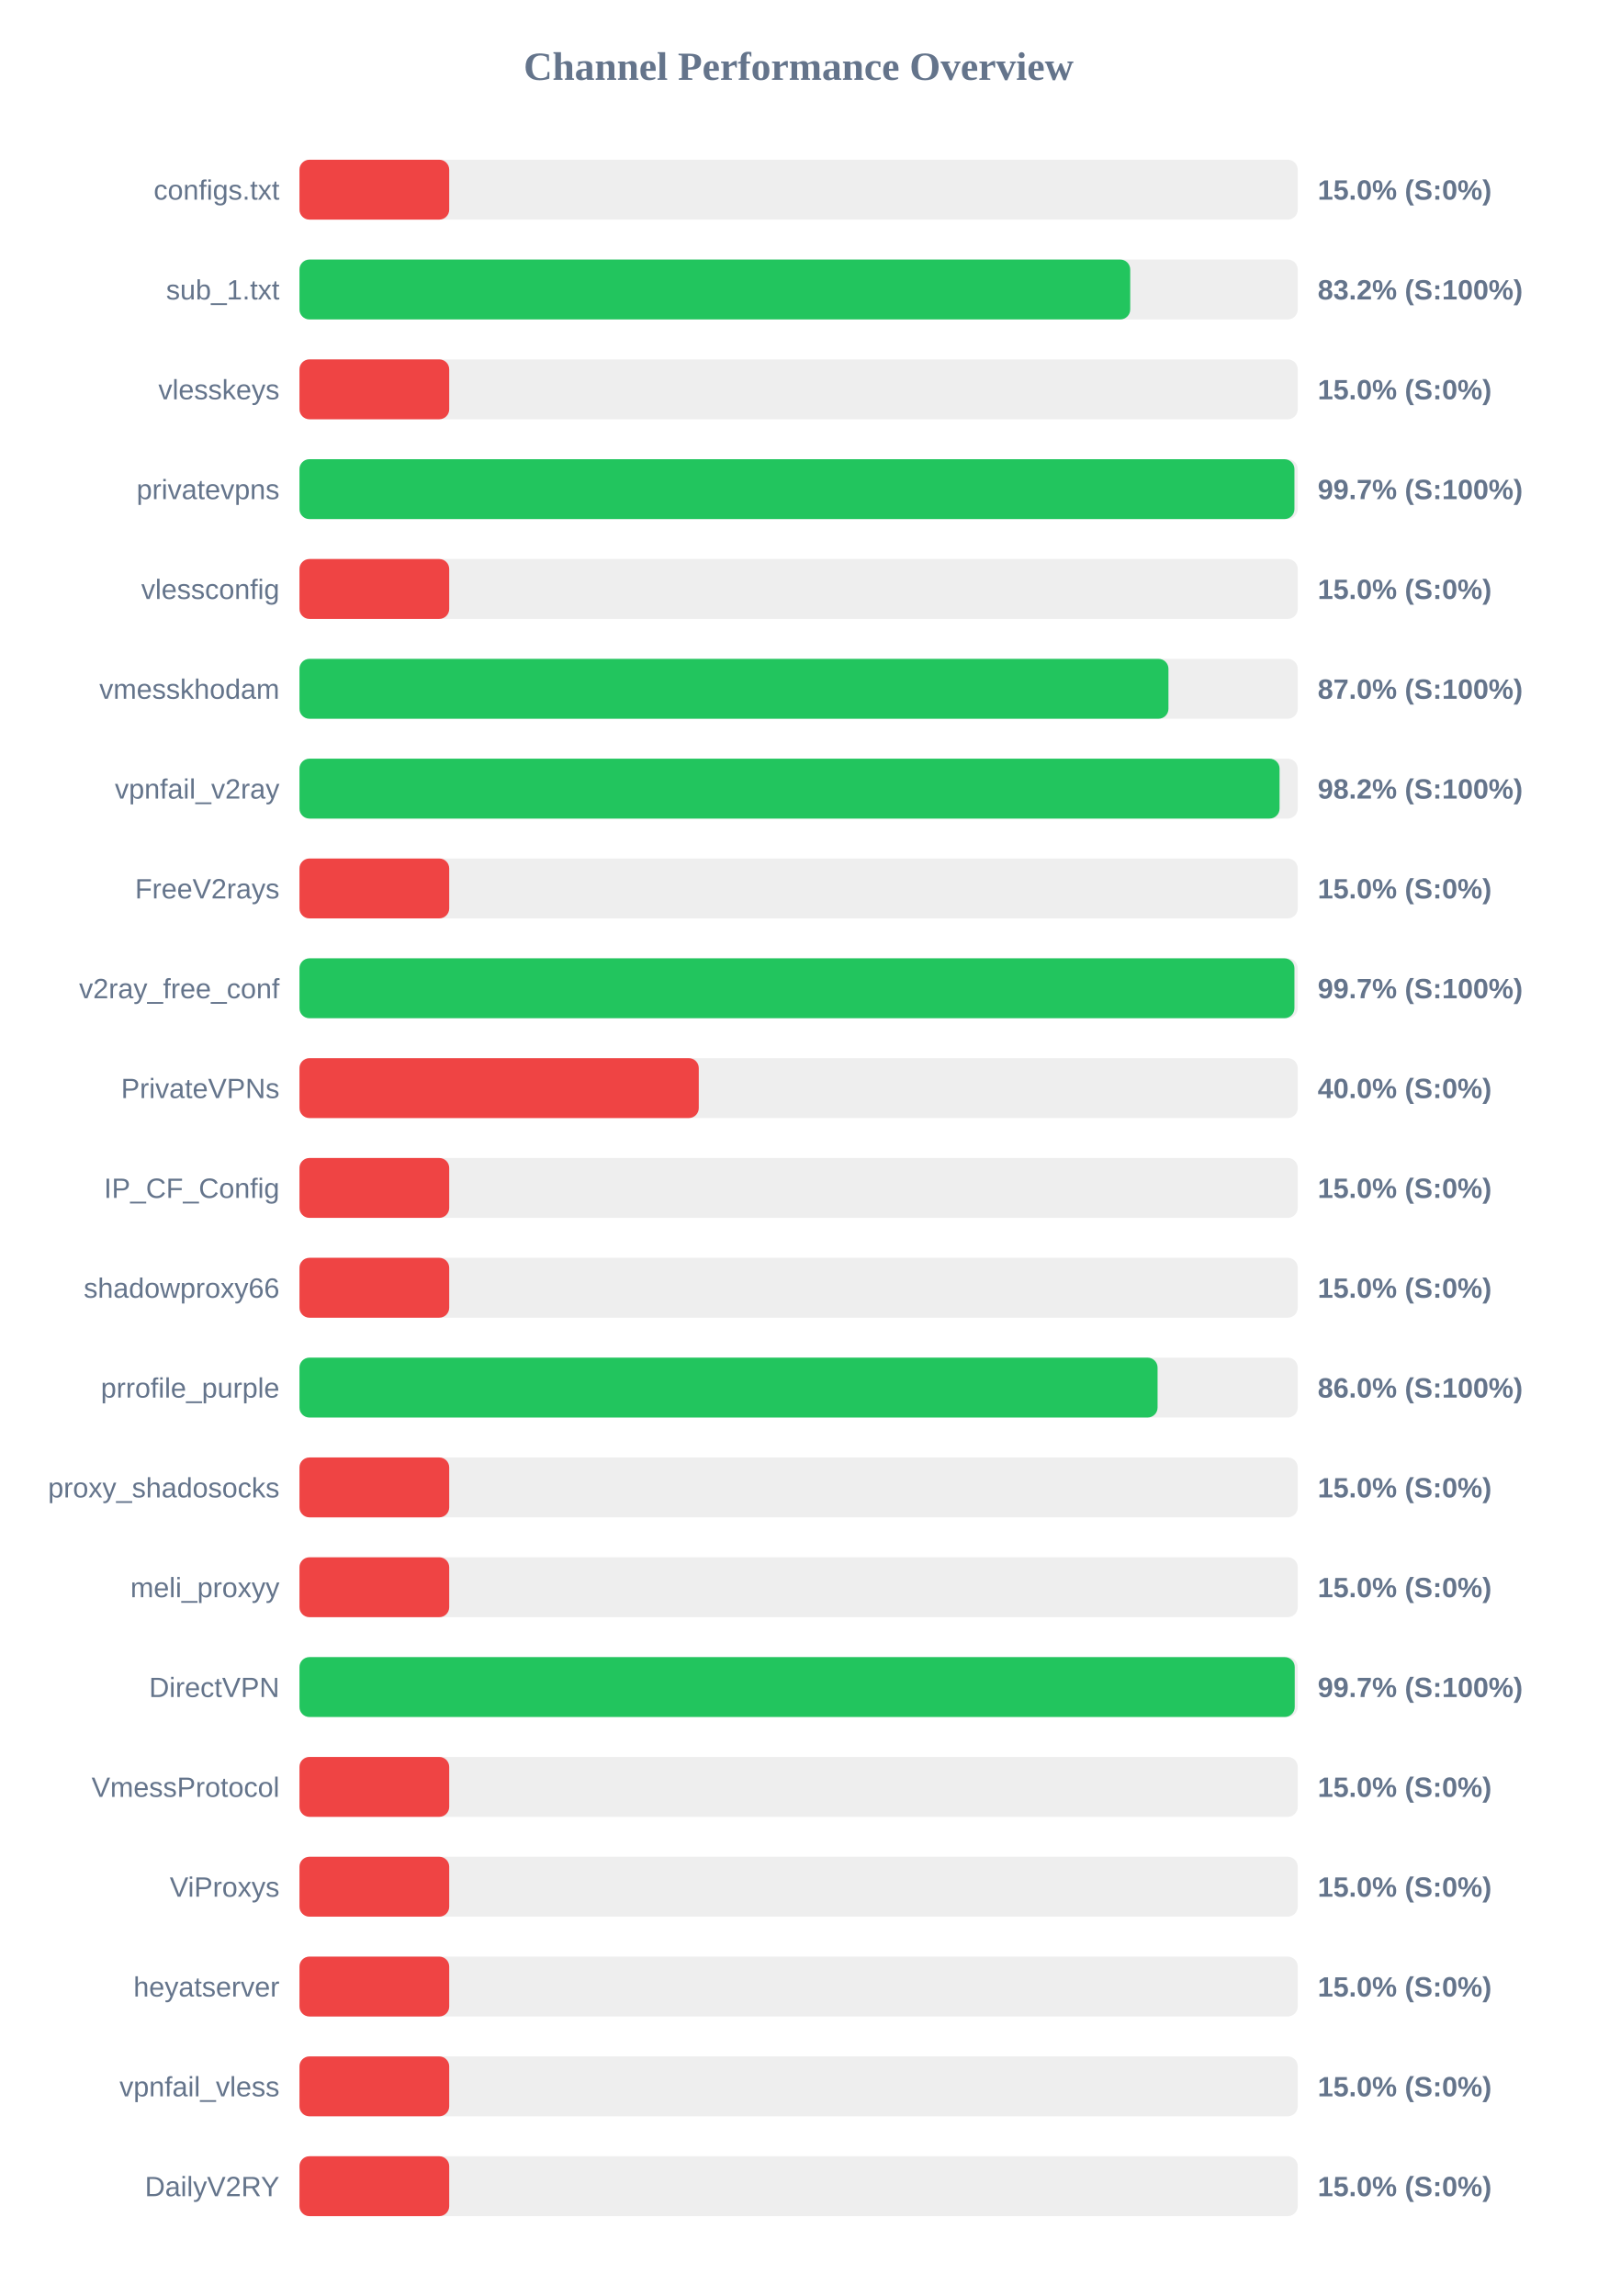
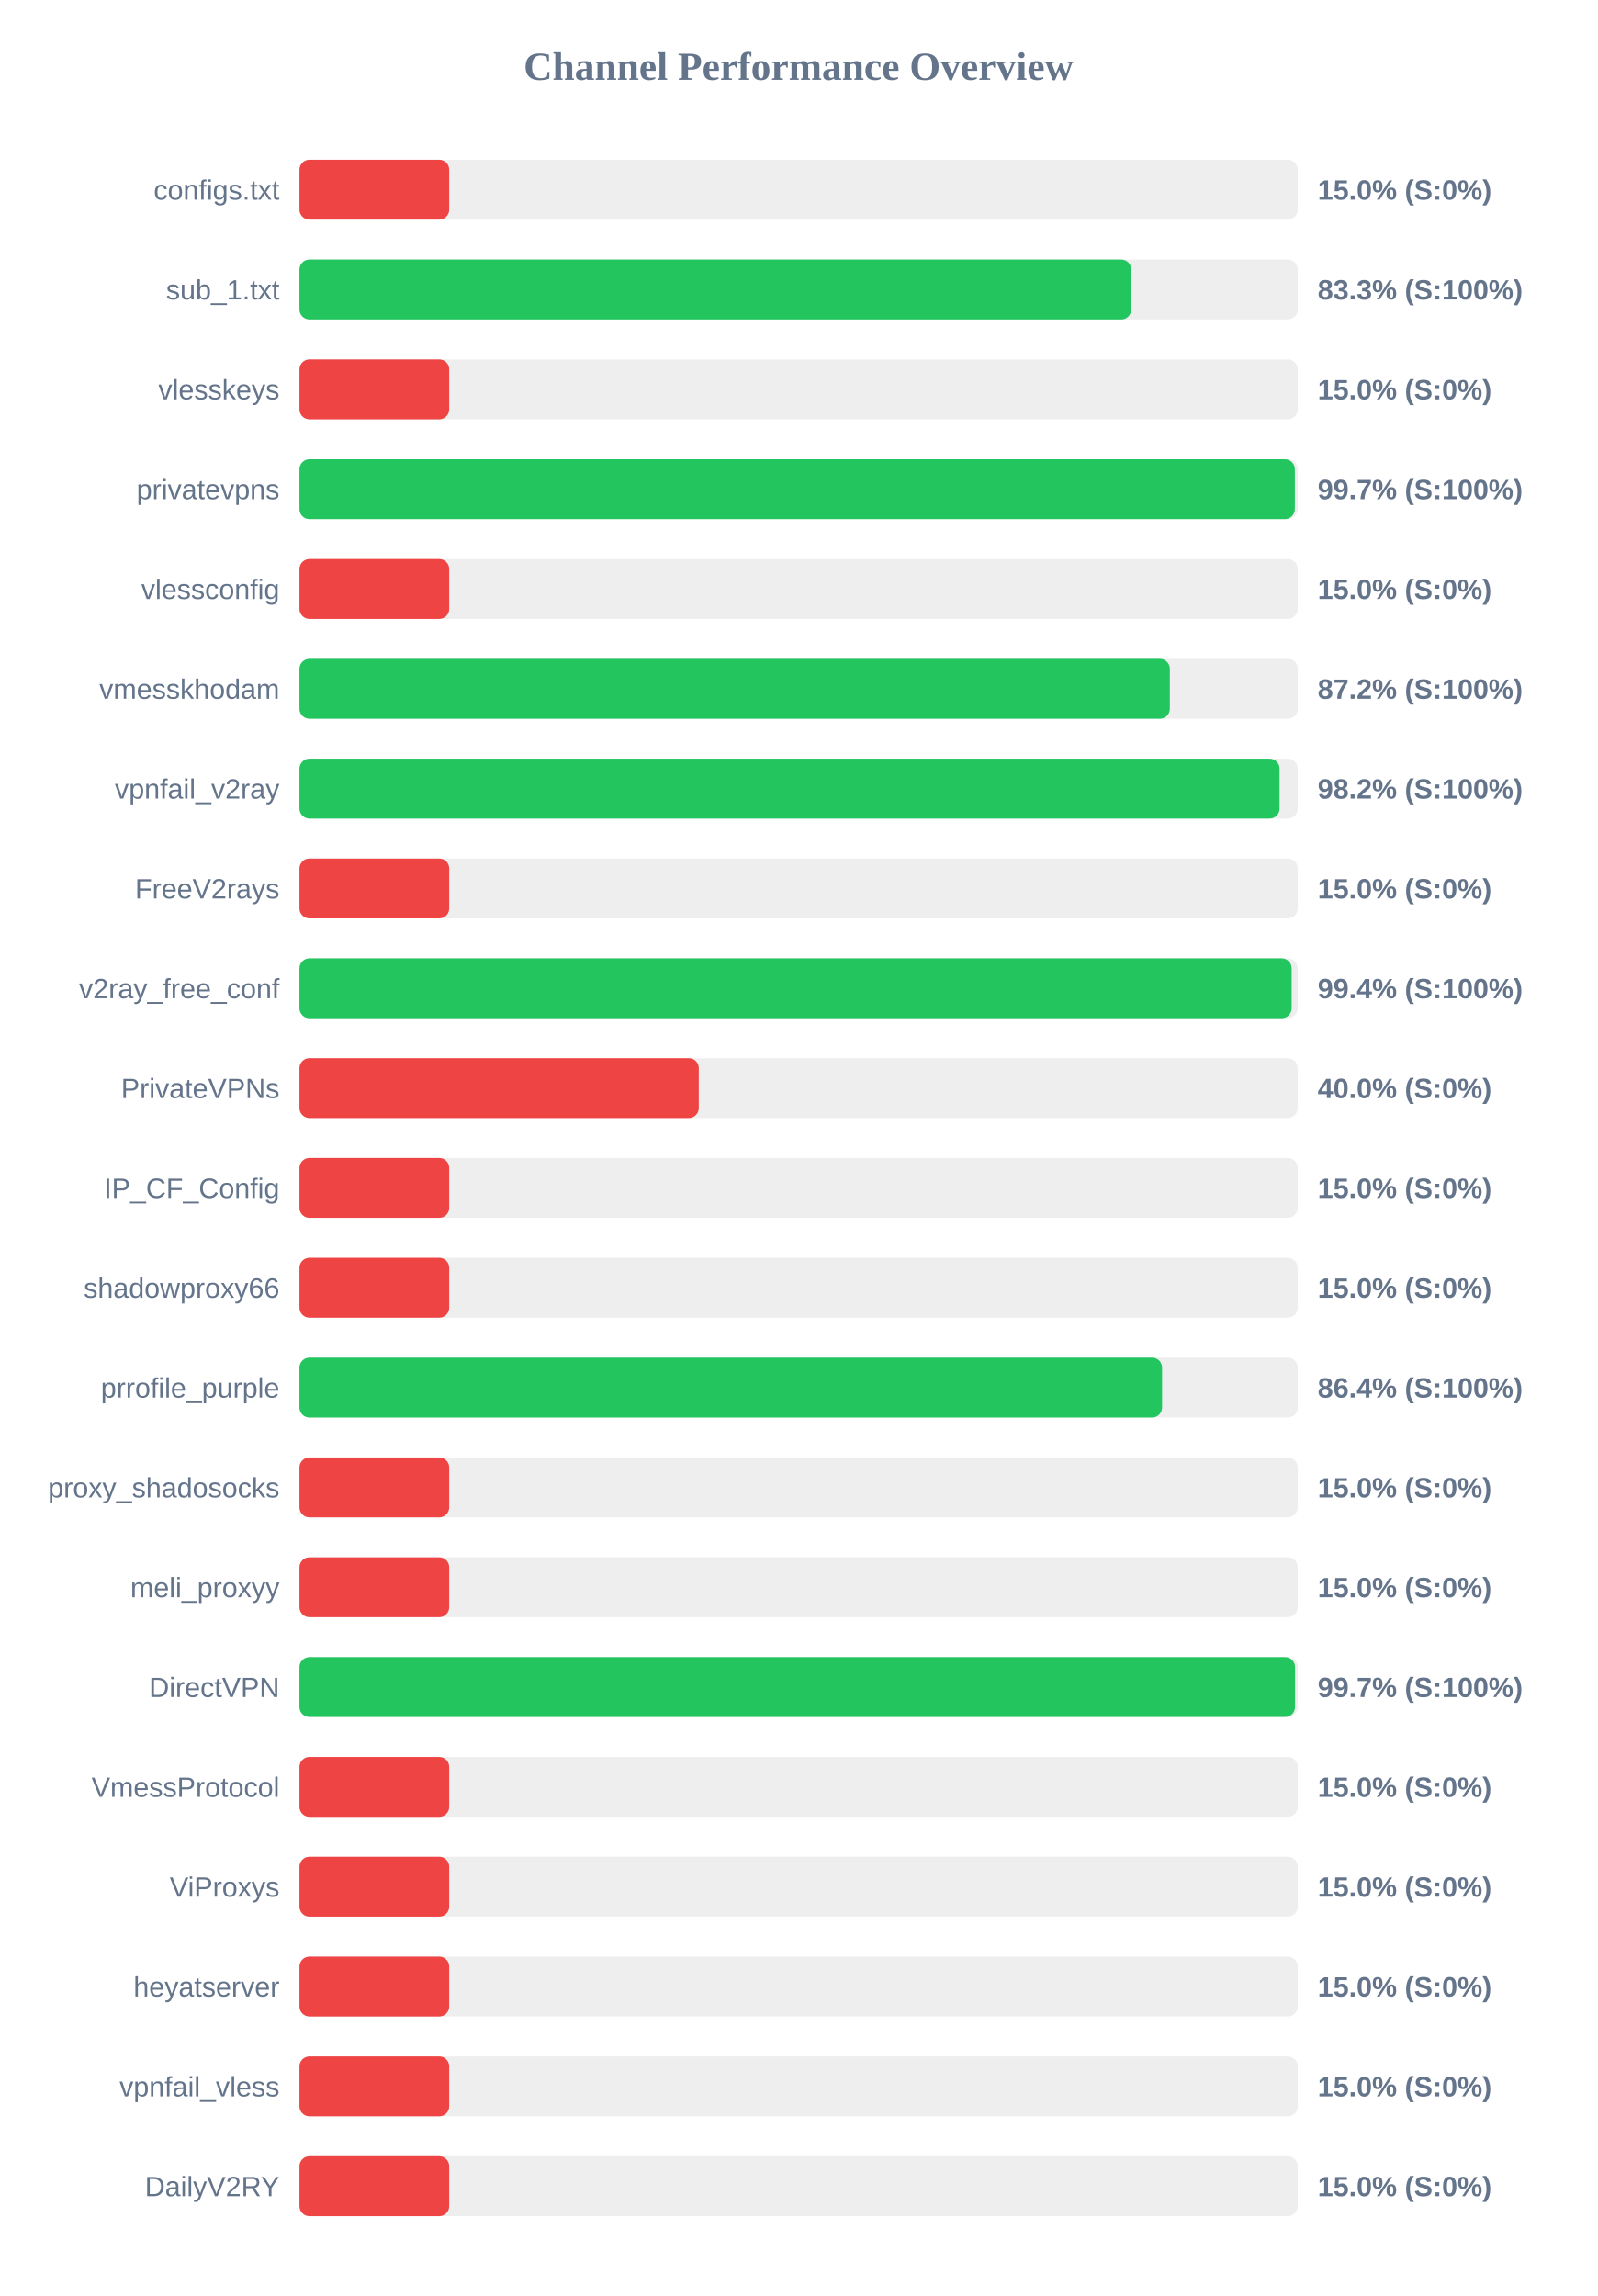
<svg xmlns="http://www.w3.org/2000/svg" width="800" height="1150" version="1.1">
  <style>
        .row { font: 14px Arial; fill: #64748b; }
        .score { font: bold 14px Arial; fill: #64748b; }
    </style>
  <text x="400" y="40" text-anchor="middle" font-size="20px" font-weight="bold" fill="#64748b">Channel Performance Overview</text>
  <rect x="150" y="80" width="500" height="30" fill="#eee" rx="5" />
  <rect x="150" y="80" width="75.0" height="30" fill="#ef4444" rx="5" />
  <text x="140" y="100" text-anchor="end" class="row">configs.txt</text>
  <text x="660" y="100" text-anchor="start" class="score">15.0% (S:0%)</text>
  <rect x="150" y="130" width="500" height="30" fill="#eee" rx="5" />
-   <rect x="150" y="130" width="416.1" height="30" fill="#22c55e" rx="5" />
+   <rect x="150" y="130" width="416.6" height="30" fill="#22c55e" rx="5" />
  <text x="140" y="150" text-anchor="end" class="row">sub_1.txt</text>
-   <text x="660" y="150" text-anchor="start" class="score">83.2% (S:100%)</text>
+   <text x="660" y="150" text-anchor="start" class="score">83.3% (S:100%)</text>
  <rect x="150" y="180" width="500" height="30" fill="#eee" rx="5" />
  <rect x="150" y="180" width="75.0" height="30" fill="#ef4444" rx="5" />
  <text x="140" y="200" text-anchor="end" class="row">vlesskeys</text>
  <text x="660" y="200" text-anchor="start" class="score">15.0% (S:0%)</text>
  <rect x="150" y="230" width="500" height="30" fill="#eee" rx="5" />
-   <rect x="150" y="230" width="498.35" height="30" fill="#22c55e" rx="5" />
+   <rect x="150" y="230" width="498.55" height="30" fill="#22c55e" rx="5" />
  <text x="140" y="250" text-anchor="end" class="row">privatevpns</text>
  <text x="660" y="250" text-anchor="start" class="score">99.7% (S:100%)</text>
  <rect x="150" y="280" width="500" height="30" fill="#eee" rx="5" />
  <rect x="150" y="280" width="75.0" height="30" fill="#ef4444" rx="5" />
  <text x="140" y="300" text-anchor="end" class="row">vlessconfig</text>
  <text x="660" y="300" text-anchor="start" class="score">15.0% (S:0%)</text>
  <rect x="150" y="330" width="500" height="30" fill="#eee" rx="5" />
-   <rect x="150" y="330" width="435.25" height="30" fill="#22c55e" rx="5" />
+   <rect x="150" y="330" width="435.95" height="30" fill="#22c55e" rx="5" />
  <text x="140" y="350" text-anchor="end" class="row">vmesskhodam</text>
-   <text x="660" y="350" text-anchor="start" class="score">87.0% (S:100%)</text>
+   <text x="660" y="350" text-anchor="start" class="score">87.2% (S:100%)</text>
  <rect x="150" y="380" width="500" height="30" fill="#eee" rx="5" />
  <rect x="150" y="380" width="490.9" height="30" fill="#22c55e" rx="5" />
  <text x="140" y="400" text-anchor="end" class="row">vpnfail_v2ray</text>
  <text x="660" y="400" text-anchor="start" class="score">98.2% (S:100%)</text>
  <rect x="150" y="430" width="500" height="30" fill="#eee" rx="5" />
  <rect x="150" y="430" width="75.0" height="30" fill="#ef4444" rx="5" />
  <text x="140" y="450" text-anchor="end" class="row">FreeV2rays</text>
  <text x="660" y="450" text-anchor="start" class="score">15.0% (S:0%)</text>
  <rect x="150" y="480" width="500" height="30" fill="#eee" rx="5" />
-   <rect x="150" y="480" width="498.35" height="30" fill="#22c55e" rx="5" />
+   <rect x="150" y="480" width="496.95" height="30" fill="#22c55e" rx="5" />
  <text x="140" y="500" text-anchor="end" class="row">v2ray_free_conf</text>
-   <text x="660" y="500" text-anchor="start" class="score">99.7% (S:100%)</text>
+   <text x="660" y="500" text-anchor="start" class="score">99.4% (S:100%)</text>
  <rect x="150" y="530" width="500" height="30" fill="#eee" rx="5" />
  <rect x="150" y="530" width="200.0" height="30" fill="#ef4444" rx="5" />
  <text x="140" y="550" text-anchor="end" class="row">PrivateVPNs</text>
  <text x="660" y="550" text-anchor="start" class="score">40.0% (S:0%)</text>
  <rect x="150" y="580" width="500" height="30" fill="#eee" rx="5" />
  <rect x="150" y="580" width="75.0" height="30" fill="#ef4444" rx="5" />
  <text x="140" y="600" text-anchor="end" class="row">IP_CF_Config</text>
  <text x="660" y="600" text-anchor="start" class="score">15.0% (S:0%)</text>
  <rect x="150" y="630" width="500" height="30" fill="#eee" rx="5" />
  <rect x="150" y="630" width="75.0" height="30" fill="#ef4444" rx="5" />
  <text x="140" y="650" text-anchor="end" class="row">shadowproxy66</text>
  <text x="660" y="650" text-anchor="start" class="score">15.0% (S:0%)</text>
  <rect x="150" y="680" width="500" height="30" fill="#eee" rx="5" />
-   <rect x="150" y="680" width="429.8" height="30" fill="#22c55e" rx="5" />
+   <rect x="150" y="680" width="432.05" height="30" fill="#22c55e" rx="5" />
  <text x="140" y="700" text-anchor="end" class="row">prrofile_purple</text>
-   <text x="660" y="700" text-anchor="start" class="score">86.0% (S:100%)</text>
+   <text x="660" y="700" text-anchor="start" class="score">86.4% (S:100%)</text>
  <rect x="150" y="730" width="500" height="30" fill="#eee" rx="5" />
  <rect x="150" y="730" width="75.0" height="30" fill="#ef4444" rx="5" />
  <text x="140" y="750" text-anchor="end" class="row">proxy_shadosocks</text>
  <text x="660" y="750" text-anchor="start" class="score">15.0% (S:0%)</text>
  <rect x="150" y="780" width="500" height="30" fill="#eee" rx="5" />
  <rect x="150" y="780" width="75.0" height="30" fill="#ef4444" rx="5" />
  <text x="140" y="800" text-anchor="end" class="row">meli_proxyy</text>
  <text x="660" y="800" text-anchor="start" class="score">15.0% (S:0%)</text>
  <rect x="150" y="830" width="500" height="30" fill="#eee" rx="5" />
-   <rect x="150" y="830" width="498.5" height="30" fill="#22c55e" rx="5" />
+   <rect x="150" y="830" width="498.65" height="30" fill="#22c55e" rx="5" />
  <text x="140" y="850" text-anchor="end" class="row">DirectVPN</text>
  <text x="660" y="850" text-anchor="start" class="score">99.7% (S:100%)</text>
  <rect x="150" y="880" width="500" height="30" fill="#eee" rx="5" />
  <rect x="150" y="880" width="75.0" height="30" fill="#ef4444" rx="5" />
  <text x="140" y="900" text-anchor="end" class="row">VmessProtocol</text>
  <text x="660" y="900" text-anchor="start" class="score">15.0% (S:0%)</text>
  <rect x="150" y="930" width="500" height="30" fill="#eee" rx="5" />
  <rect x="150" y="930" width="75.0" height="30" fill="#ef4444" rx="5" />
  <text x="140" y="950" text-anchor="end" class="row">ViProxys</text>
  <text x="660" y="950" text-anchor="start" class="score">15.0% (S:0%)</text>
  <rect x="150" y="980" width="500" height="30" fill="#eee" rx="5" />
  <rect x="150" y="980" width="75.0" height="30" fill="#ef4444" rx="5" />
  <text x="140" y="1000" text-anchor="end" class="row">heyatserver</text>
  <text x="660" y="1000" text-anchor="start" class="score">15.0% (S:0%)</text>
  <rect x="150" y="1030" width="500" height="30" fill="#eee" rx="5" />
  <rect x="150" y="1030" width="75.0" height="30" fill="#ef4444" rx="5" />
  <text x="140" y="1050" text-anchor="end" class="row">vpnfail_vless</text>
  <text x="660" y="1050" text-anchor="start" class="score">15.0% (S:0%)</text>
  <rect x="150" y="1080" width="500" height="30" fill="#eee" rx="5" />
  <rect x="150" y="1080" width="75.0" height="30" fill="#ef4444" rx="5" />
  <text x="140" y="1100" text-anchor="end" class="row">DailyV2RY</text>
  <text x="660" y="1100" text-anchor="start" class="score">15.0% (S:0%)</text>
</svg>
